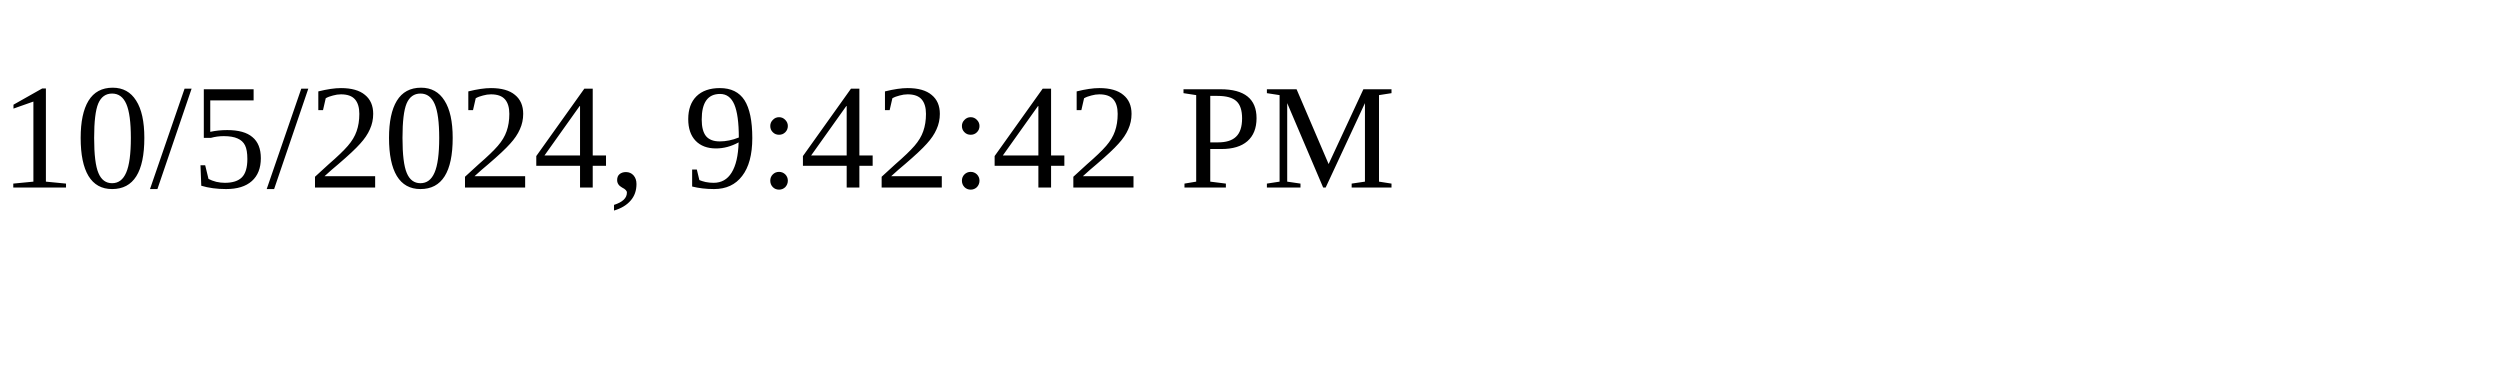
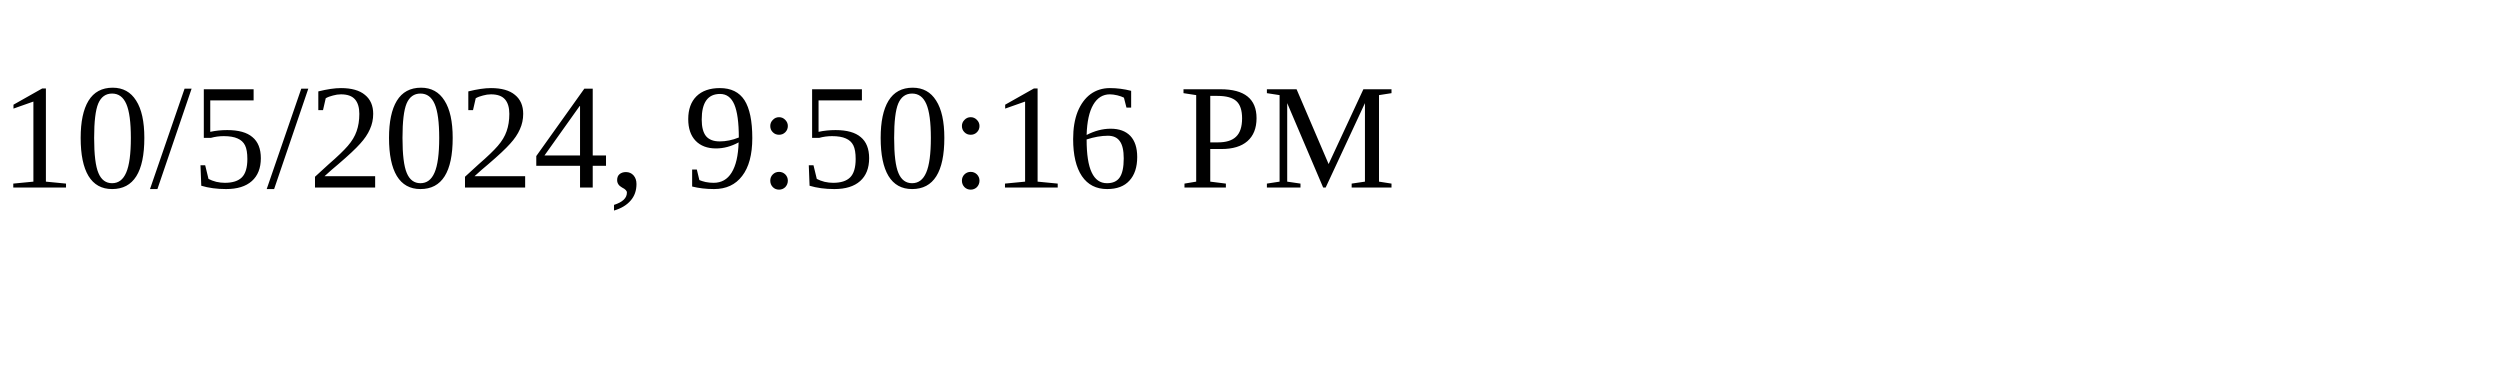
<svg xmlns="http://www.w3.org/2000/svg" height="30" width="200">
-   <text x="0" y="15">10/5/2024, 9:42:42 PM</text>
+   <text x="0" y="15">10/5/2024, 9:50:16 PM</text>
</svg>
